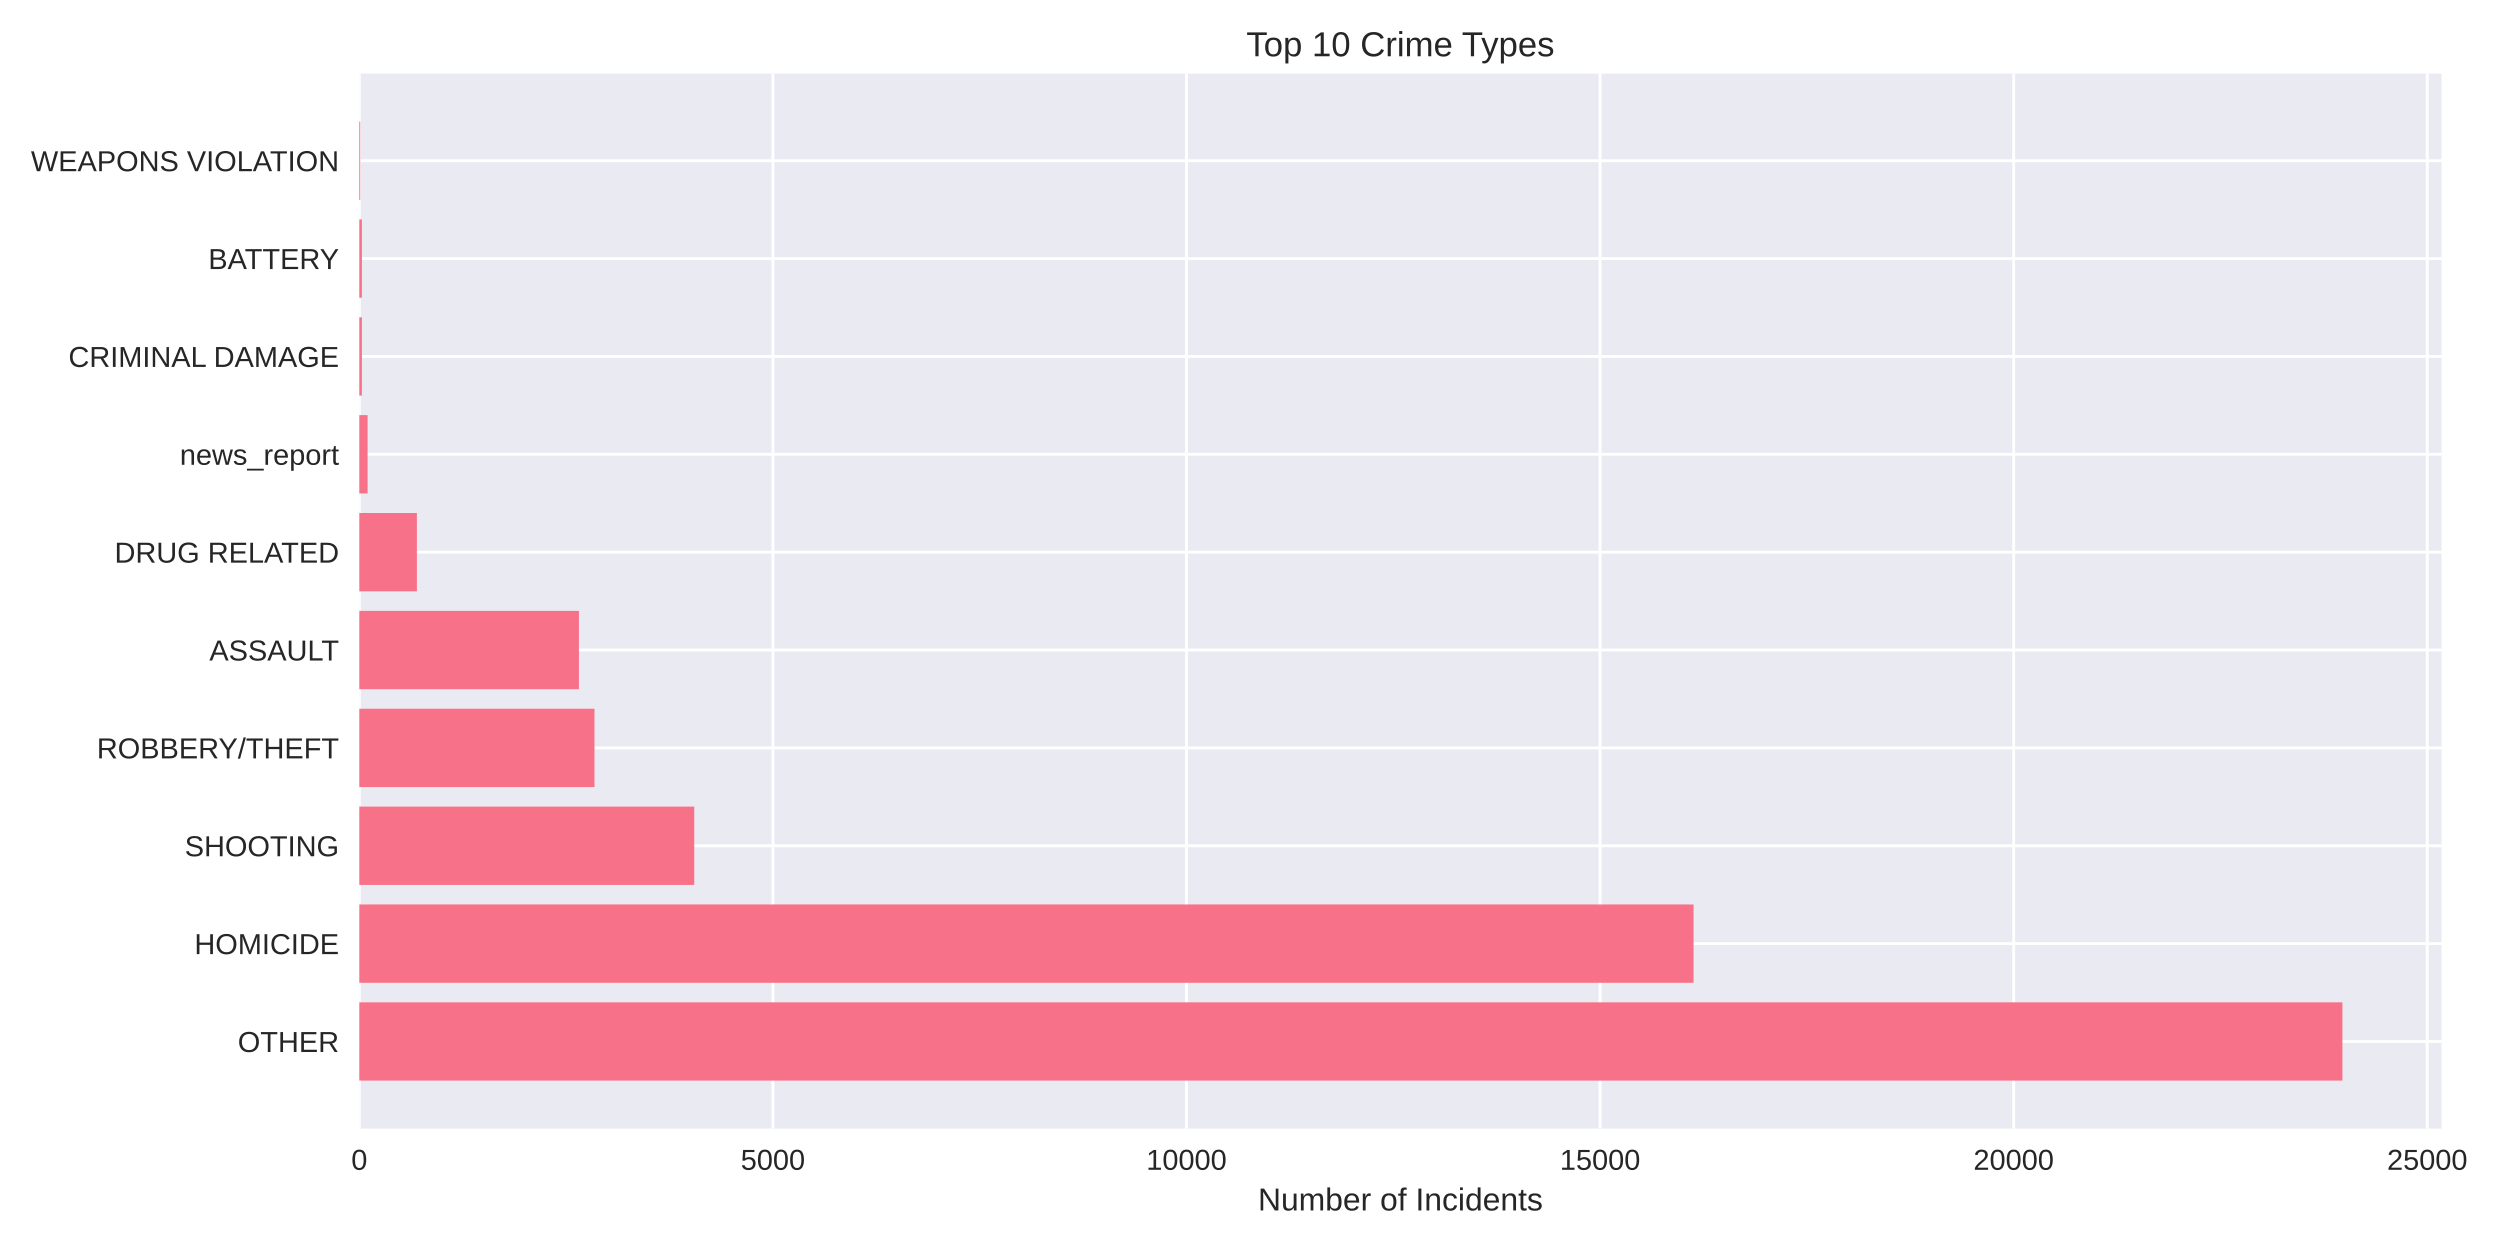
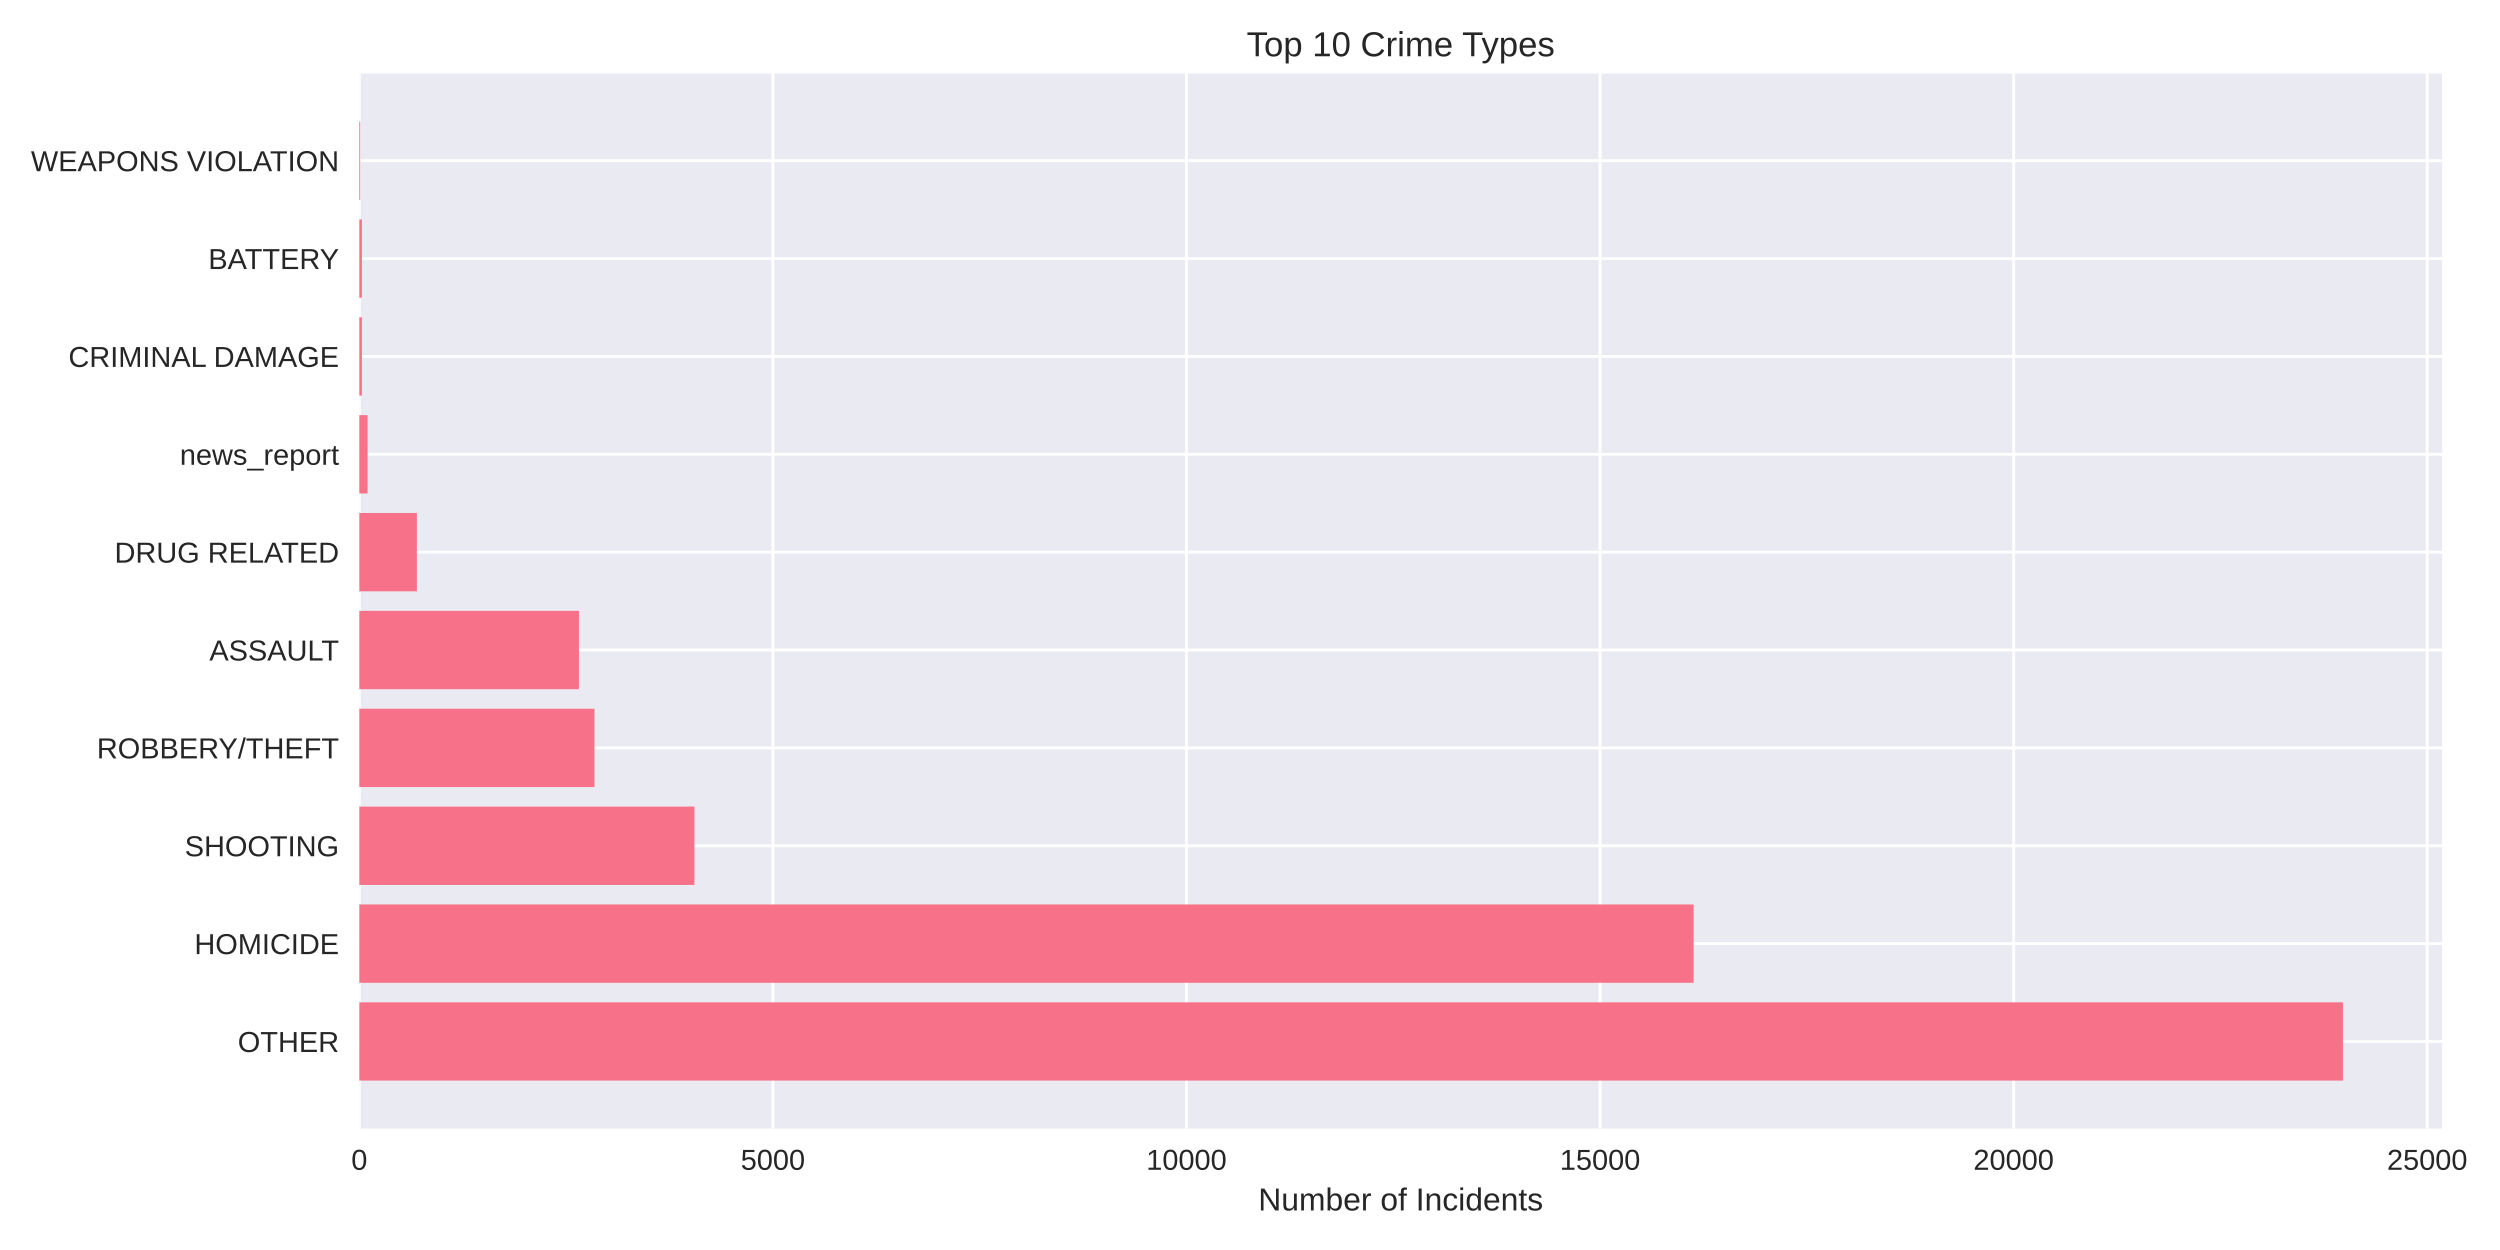
<svg xmlns="http://www.w3.org/2000/svg" width="864pt" height="432pt" viewBox="0 0 864 432" version="1.1">
  <defs>
    <style type="text/css">*{stroke-linejoin: round; stroke-linecap: butt}</style>
  </defs>
  <g id="figure_1">
    <g id="patch_1">
      <path d="M 0 432  L 864 432  L 864 0  L 0 0  z " style="fill: #ffffff" />
    </g>
    <g id="axes_1">
      <g id="patch_2">
-         <path d="M 124.18 390.04  L 843.799 390.04  L 843.799 25.44  L 124.18 25.44  z " style="fill: #eaeaf2" />
+         <path d="M 124.18 390.04  L 843.993 390.04  L 843.993 25.44  L 124.18 25.44  z " style="fill: #eaeaf2" />
      </g>
      <g id="matplotlib.axis_1">
        <g id="xtick_1">
          <g id="line2d_1">
-             <path d="M 124.18 390.04  L 124.18 25.44  " clip-path="url(#pf91c3f8871)" style="fill: none; stroke: #ffffff; stroke-linecap: round" />
+             <path d="M 124.18 390.04  L 124.18 25.44  " clip-path="url(#p9c2b3516f0)" style="fill: none; stroke: #ffffff; stroke-linecap: round" />
          </g>
          <g id="line2d_2" />
          <g id="text_1">
            <text style="fill: #262626; font: 10px 'Arial', 'Liberation Sans', 'DejaVu Sans', 'Bitstream Vera Sans', sans-serif; text-anchor: middle" x="124.18" y="404.287" transform="rotate(-0 124.18 404.2869)">0</text>
          </g>
        </g>
        <g id="xtick_2">
          <g id="line2d_3">
-             <path d="M 267.116 390.04  L 267.116 25.44  " clip-path="url(#pf91c3f8871)" style="fill: none; stroke: #ffffff; stroke-linecap: round" />
+             <path d="M 267.113 390.04  L 267.113 25.44  " clip-path="url(#p9c2b3516f0)" style="fill: none; stroke: #ffffff; stroke-linecap: round" />
          </g>
          <g id="line2d_4" />
          <g id="text_2">
-             <text style="fill: #262626; font: 10px 'Arial', 'Liberation Sans', 'DejaVu Sans', 'Bitstream Vera Sans', sans-serif; text-anchor: middle" x="267.116" y="404.287" transform="rotate(-0 267.1164 404.2869)">5000</text>
+             <text style="fill: #262626; font: 10px 'Arial', 'Liberation Sans', 'DejaVu Sans', 'Bitstream Vera Sans', sans-serif; text-anchor: middle" x="267.113" y="404.287" transform="rotate(-0 267.1132 404.2869)">5000</text>
          </g>
        </g>
        <g id="xtick_3">
          <g id="line2d_5">
-             <path d="M 410.053 390.04  L 410.053 25.44  " clip-path="url(#pf91c3f8871)" style="fill: none; stroke: #ffffff; stroke-linecap: round" />
+             <path d="M 410.046 390.04  L 410.046 25.44  " clip-path="url(#p9c2b3516f0)" style="fill: none; stroke: #ffffff; stroke-linecap: round" />
          </g>
          <g id="line2d_6" />
          <g id="text_3">
-             <text style="fill: #262626; font: 10px 'Arial', 'Liberation Sans', 'DejaVu Sans', 'Bitstream Vera Sans', sans-serif; text-anchor: middle" x="410.053" y="404.287" transform="rotate(-0 410.0527 404.2869)">10000</text>
+             <text style="fill: #262626; font: 10px 'Arial', 'Liberation Sans', 'DejaVu Sans', 'Bitstream Vera Sans', sans-serif; text-anchor: middle" x="410.046" y="404.287" transform="rotate(-0 410.0464 404.2869)">10000</text>
          </g>
        </g>
        <g id="xtick_4">
          <g id="line2d_7">
-             <path d="M 552.989 390.04  L 552.989 25.44  " clip-path="url(#pf91c3f8871)" style="fill: none; stroke: #ffffff; stroke-linecap: round" />
+             <path d="M 552.98 390.04  L 552.98 25.44  " clip-path="url(#p9c2b3516f0)" style="fill: none; stroke: #ffffff; stroke-linecap: round" />
          </g>
          <g id="line2d_8" />
          <g id="text_4">
-             <text style="fill: #262626; font: 10px 'Arial', 'Liberation Sans', 'DejaVu Sans', 'Bitstream Vera Sans', sans-serif; text-anchor: middle" x="552.989" y="404.287" transform="rotate(-0 552.9891 404.2869)">15000</text>
+             <text style="fill: #262626; font: 10px 'Arial', 'Liberation Sans', 'DejaVu Sans', 'Bitstream Vera Sans', sans-serif; text-anchor: middle" x="552.98" y="404.287" transform="rotate(-0 552.9796 404.2869)">15000</text>
          </g>
        </g>
        <g id="xtick_5">
          <g id="line2d_9">
-             <path d="M 695.925 390.04  L 695.925 25.44  " clip-path="url(#pf91c3f8871)" style="fill: none; stroke: #ffffff; stroke-linecap: round" />
+             <path d="M 695.913 390.04  L 695.913 25.44  " clip-path="url(#p9c2b3516f0)" style="fill: none; stroke: #ffffff; stroke-linecap: round" />
          </g>
          <g id="line2d_10" />
          <g id="text_5">
-             <text style="fill: #262626; font: 10px 'Arial', 'Liberation Sans', 'DejaVu Sans', 'Bitstream Vera Sans', sans-serif; text-anchor: middle" x="695.925" y="404.287" transform="rotate(-0 695.9255 404.2869)">20000</text>
+             <text style="fill: #262626; font: 10px 'Arial', 'Liberation Sans', 'DejaVu Sans', 'Bitstream Vera Sans', sans-serif; text-anchor: middle" x="695.913" y="404.287" transform="rotate(-0 695.9128 404.2869)">20000</text>
          </g>
        </g>
        <g id="xtick_6">
          <g id="line2d_11">
-             <path d="M 838.862 390.04  L 838.862 25.44  " clip-path="url(#pf91c3f8871)" style="fill: none; stroke: #ffffff; stroke-linecap: round" />
+             <path d="M 838.846 390.04  L 838.846 25.44  " clip-path="url(#p9c2b3516f0)" style="fill: none; stroke: #ffffff; stroke-linecap: round" />
          </g>
          <g id="line2d_12" />
          <g id="text_6">
-             <text style="fill: #262626; font: 10px 'Arial', 'Liberation Sans', 'DejaVu Sans', 'Bitstream Vera Sans', sans-serif; text-anchor: middle" x="838.862" y="404.287" transform="rotate(-0 838.8618 404.2869)">25000</text>
+             <text style="fill: #262626; font: 10px 'Arial', 'Liberation Sans', 'DejaVu Sans', 'Bitstream Vera Sans', sans-serif; text-anchor: middle" x="838.846" y="404.287" transform="rotate(-0 838.846 404.2869)">25000</text>
          </g>
        </g>
        <g id="text_7">
-           <text style="fill: #262626; font: 11px 'Arial', 'Liberation Sans', 'DejaVu Sans', 'Bitstream Vera Sans', sans-serif; text-anchor: middle" x="483.989" y="418.333" transform="rotate(-0 483.9894 418.3334)">Number of Incidents</text>
+           <text style="fill: #262626; font: 11px 'Arial', 'Liberation Sans', 'DejaVu Sans', 'Bitstream Vera Sans', sans-serif; text-anchor: middle" x="484.086" y="418.333" transform="rotate(-0 484.0865 418.3334)">Number of Incidents</text>
        </g>
      </g>
      <g id="matplotlib.axis_2">
        <g id="ytick_1">
          <g id="line2d_13">
-             <path d="M 124.18 359.939  L 843.799 359.939  " clip-path="url(#pf91c3f8871)" style="fill: none; stroke: #ffffff; stroke-linecap: round" />
+             <path d="M 124.18 359.939  L 843.993 359.939  " clip-path="url(#p9c2b3516f0)" style="fill: none; stroke: #ffffff; stroke-linecap: round" />
          </g>
          <g id="line2d_14" />
          <g id="text_8">
            <text style="fill: #262626; font: 10px 'Arial', 'Liberation Sans', 'DejaVu Sans', 'Bitstream Vera Sans', sans-serif; text-anchor: end" x="117.18" y="363.562" transform="rotate(-0 117.18 363.562)">OTHER</text>
          </g>
        </g>
        <g id="ytick_2">
          <g id="line2d_15">
-             <path d="M 124.18 326.117  L 843.799 326.117  " clip-path="url(#pf91c3f8871)" style="fill: none; stroke: #ffffff; stroke-linecap: round" />
+             <path d="M 124.18 326.117  L 843.993 326.117  " clip-path="url(#p9c2b3516f0)" style="fill: none; stroke: #ffffff; stroke-linecap: round" />
          </g>
          <g id="line2d_16" />
          <g id="text_9">
            <text style="fill: #262626; font: 10px 'Arial', 'Liberation Sans', 'DejaVu Sans', 'Bitstream Vera Sans', sans-serif; text-anchor: end" x="117.18" y="329.74" transform="rotate(-0 117.18 329.7401)">HOMICIDE</text>
          </g>
        </g>
        <g id="ytick_3">
          <g id="line2d_17">
-             <path d="M 124.18 292.295  L 843.799 292.295  " clip-path="url(#pf91c3f8871)" style="fill: none; stroke: #ffffff; stroke-linecap: round" />
+             <path d="M 124.18 292.295  L 843.993 292.295  " clip-path="url(#p9c2b3516f0)" style="fill: none; stroke: #ffffff; stroke-linecap: round" />
          </g>
          <g id="line2d_18" />
          <g id="text_10">
            <text style="fill: #262626; font: 10px 'Arial', 'Liberation Sans', 'DejaVu Sans', 'Bitstream Vera Sans', sans-serif; text-anchor: end" x="117.18" y="295.918" transform="rotate(-0 117.18 295.9182)">SHOOTING</text>
          </g>
        </g>
        <g id="ytick_4">
          <g id="line2d_19">
-             <path d="M 124.18 258.473  L 843.799 258.473  " clip-path="url(#pf91c3f8871)" style="fill: none; stroke: #ffffff; stroke-linecap: round" />
+             <path d="M 124.18 258.473  L 843.993 258.473  " clip-path="url(#p9c2b3516f0)" style="fill: none; stroke: #ffffff; stroke-linecap: round" />
          </g>
          <g id="line2d_20" />
          <g id="text_11">
            <text style="fill: #262626; font: 10px 'Arial', 'Liberation Sans', 'DejaVu Sans', 'Bitstream Vera Sans', sans-serif; text-anchor: end" x="117.18" y="262.096" transform="rotate(-0 117.18 262.0963)">ROBBERY/THEFT</text>
          </g>
        </g>
        <g id="ytick_5">
          <g id="line2d_21">
-             <path d="M 124.18 224.651  L 843.799 224.651  " clip-path="url(#pf91c3f8871)" style="fill: none; stroke: #ffffff; stroke-linecap: round" />
+             <path d="M 124.18 224.651  L 843.993 224.651  " clip-path="url(#p9c2b3516f0)" style="fill: none; stroke: #ffffff; stroke-linecap: round" />
          </g>
          <g id="line2d_22" />
          <g id="text_12">
            <text style="fill: #262626; font: 10px 'Arial', 'Liberation Sans', 'DejaVu Sans', 'Bitstream Vera Sans', sans-serif; text-anchor: end" x="117.18" y="228.274" transform="rotate(-0 117.18 228.2744)">ASSAULT</text>
          </g>
        </g>
        <g id="ytick_6">
          <g id="line2d_23">
-             <path d="M 124.18 190.829  L 843.799 190.829  " clip-path="url(#pf91c3f8871)" style="fill: none; stroke: #ffffff; stroke-linecap: round" />
+             <path d="M 124.18 190.829  L 843.993 190.829  " clip-path="url(#p9c2b3516f0)" style="fill: none; stroke: #ffffff; stroke-linecap: round" />
          </g>
          <g id="line2d_24" />
          <g id="text_13">
            <text style="fill: #262626; font: 10px 'Arial', 'Liberation Sans', 'DejaVu Sans', 'Bitstream Vera Sans', sans-serif; text-anchor: end" x="117.18" y="194.452" transform="rotate(-0 117.18 194.4525)">DRUG RELATED</text>
          </g>
        </g>
        <g id="ytick_7">
          <g id="line2d_25">
-             <path d="M 124.18 157.007  L 843.799 157.007  " clip-path="url(#pf91c3f8871)" style="fill: none; stroke: #ffffff; stroke-linecap: round" />
+             <path d="M 124.18 157.007  L 843.993 157.007  " clip-path="url(#p9c2b3516f0)" style="fill: none; stroke: #ffffff; stroke-linecap: round" />
          </g>
          <g id="line2d_26" />
          <g id="text_14">
            <text style="fill: #262626; font: 10px 'Arial', 'Liberation Sans', 'DejaVu Sans', 'Bitstream Vera Sans', sans-serif; text-anchor: end" x="117.18" y="160.631" transform="rotate(-0 117.18 160.6306)">news_report</text>
          </g>
        </g>
        <g id="ytick_8">
          <g id="line2d_27">
-             <path d="M 124.18 123.185  L 843.799 123.185  " clip-path="url(#pf91c3f8871)" style="fill: none; stroke: #ffffff; stroke-linecap: round" />
+             <path d="M 124.18 123.185  L 843.993 123.185  " clip-path="url(#p9c2b3516f0)" style="fill: none; stroke: #ffffff; stroke-linecap: round" />
          </g>
          <g id="line2d_28" />
          <g id="text_15">
            <text style="fill: #262626; font: 10px 'Arial', 'Liberation Sans', 'DejaVu Sans', 'Bitstream Vera Sans', sans-serif; text-anchor: end" x="117.18" y="126.809" transform="rotate(-0 117.18 126.8087)">CRIMINAL DAMAGE</text>
          </g>
        </g>
        <g id="ytick_9">
          <g id="line2d_29">
-             <path d="M 124.18 89.363  L 843.799 89.363  " clip-path="url(#pf91c3f8871)" style="fill: none; stroke: #ffffff; stroke-linecap: round" />
+             <path d="M 124.18 89.363  L 843.993 89.363  " clip-path="url(#p9c2b3516f0)" style="fill: none; stroke: #ffffff; stroke-linecap: round" />
          </g>
          <g id="line2d_30" />
          <g id="text_16">
            <text style="fill: #262626; font: 10px 'Arial', 'Liberation Sans', 'DejaVu Sans', 'Bitstream Vera Sans', sans-serif; text-anchor: end" x="117.18" y="92.987" transform="rotate(-0 117.18 92.98681)">BATTERY</text>
          </g>
        </g>
        <g id="ytick_10">
          <g id="line2d_31">
-             <path d="M 124.18 55.541  L 843.799 55.541  " clip-path="url(#pf91c3f8871)" style="fill: none; stroke: #ffffff; stroke-linecap: round" />
+             <path d="M 124.18 55.541  L 843.993 55.541  " clip-path="url(#p9c2b3516f0)" style="fill: none; stroke: #ffffff; stroke-linecap: round" />
          </g>
          <g id="line2d_32" />
          <g id="text_17">
            <text style="fill: #262626; font: 10px 'Arial', 'Liberation Sans', 'DejaVu Sans', 'Bitstream Vera Sans', sans-serif; text-anchor: end" x="117.18" y="59.165" transform="rotate(-0 117.18 59.16492)">WEAPONS VIOLATION</text>
          </g>
        </g>
      </g>
      <g id="patch_3">
-         <path d="M 124.18 373.467  L 809.531 373.467  L 809.531 346.41  L 124.18 346.41  z " clip-path="url(#pf91c3f8871)" style="fill: #f77189" />
+         <path d="M 124.18 373.467  L 809.716 373.467  L 809.716 346.41  L 124.18 346.41  z " clip-path="url(#p9c2b3516f0)" style="fill: #f77189" />
      </g>
      <g id="patch_4">
-         <path d="M 124.18 339.645  L 585.293 339.645  L 585.293 312.588  L 124.18 312.588  z " clip-path="url(#pf91c3f8871)" style="fill: #f77189" />
+         <path d="M 124.18 339.645  L 585.311 339.645  L 585.311 312.588  L 124.18 312.588  z " clip-path="url(#p9c2b3516f0)" style="fill: #f77189" />
      </g>
      <g id="patch_5">
-         <path d="M 124.18 305.823  L 239.93 305.823  L 239.93 278.766  L 124.18 278.766  z " clip-path="url(#pf91c3f8871)" style="fill: #f77189" />
+         <path d="M 124.18 305.823  L 239.984 305.823  L 239.984 278.766  L 124.18 278.766  z " clip-path="url(#p9c2b3516f0)" style="fill: #f77189" />
      </g>
      <g id="patch_6">
-         <path d="M 124.18 272.002  L 205.454 272.002  L 205.454 244.944  L 124.18 244.944  z " clip-path="url(#pf91c3f8871)" style="fill: #f77189" />
+         <path d="M 124.18 272.002  L 205.452 272.002  L 205.452 244.944  L 124.18 244.944  z " clip-path="url(#p9c2b3516f0)" style="fill: #f77189" />
      </g>
      <g id="patch_7">
-         <path d="M 124.18 238.18  L 200.079 238.18  L 200.079 211.122  L 124.18 211.122  z " clip-path="url(#pf91c3f8871)" style="fill: #f77189" />
+         <path d="M 124.18 238.18  L 200.078 238.18  L 200.078 211.122  L 124.18 211.122  z " clip-path="url(#p9c2b3516f0)" style="fill: #f77189" />
      </g>
      <g id="patch_8">
-         <path d="M 124.18 204.358  L 144.077 204.358  L 144.077 177.3  L 124.18 177.3  z " clip-path="url(#pf91c3f8871)" style="fill: #f77189" />
+         <path d="M 124.18 204.358  L 144.076 204.358  L 144.076 177.3  L 124.18 177.3  z " clip-path="url(#p9c2b3516f0)" style="fill: #f77189" />
      </g>
      <g id="patch_9">
-         <path d="M 124.18 170.536  L 127.039 170.536  L 127.039 143.478  L 124.18 143.478  z " clip-path="url(#pf91c3f8871)" style="fill: #f77189" />
+         <path d="M 124.18 170.536  L 127.039 170.536  L 127.039 143.478  L 124.18 143.478  z " clip-path="url(#p9c2b3516f0)" style="fill: #f77189" />
      </g>
      <g id="patch_10">
-         <path d="M 124.18 136.714  L 125.066 136.714  L 125.066 109.657  L 124.18 109.657  z " clip-path="url(#pf91c3f8871)" style="fill: #f77189" />
+         <path d="M 124.18 136.714  L 125.066 136.714  L 125.066 109.657  L 124.18 109.657  z " clip-path="url(#p9c2b3516f0)" style="fill: #f77189" />
      </g>
      <g id="patch_11">
-         <path d="M 124.18 102.892  L 125.066 102.892  L 125.066 75.835  L 124.18 75.835  z " clip-path="url(#pf91c3f8871)" style="fill: #f77189" />
+         <path d="M 124.18 102.892  L 125.066 102.892  L 125.066 75.835  L 124.18 75.835  z " clip-path="url(#p9c2b3516f0)" style="fill: #f77189" />
      </g>
      <g id="patch_12">
-         <path d="M 124.18 69.07  L 124.494 69.07  L 124.494 42.013  L 124.18 42.013  z " clip-path="url(#pf91c3f8871)" style="fill: #f77189" />
+         <path d="M 124.18 69.07  L 124.494 69.07  L 124.494 42.013  L 124.18 42.013  z " clip-path="url(#p9c2b3516f0)" style="fill: #f77189" />
      </g>
      <g id="patch_13">
        <path d="M 124.18 390.04  L 124.18 25.44  " style="fill: none" />
      </g>
      <g id="patch_14">
-         <path d="M 843.799 390.04  L 843.799 25.44  " style="fill: none" />
+         <path d="M 843.993 390.04  L 843.993 25.44  " style="fill: none" />
      </g>
      <g id="patch_15">
-         <path d="M 124.18 390.04  L 843.799 390.04  " style="fill: none" />
+         <path d="M 124.18 390.04  L 843.993 390.04  " style="fill: none" />
      </g>
      <g id="patch_16">
-         <path d="M 124.18 25.44  L 843.799 25.44  " style="fill: none" />
+         <path d="M 124.18 25.44  L 843.993 25.44  " style="fill: none" />
      </g>
      <g id="text_18">
-         <text style="fill: #262626; font: 12px 'Arial', 'Liberation Sans', 'DejaVu Sans', 'Bitstream Vera Sans', sans-serif; text-anchor: middle" x="483.989" y="19.44" transform="rotate(-0 483.9894 19.44)">Top 10 Crime Types</text>
+         <text style="fill: #262626; font: 12px 'Arial', 'Liberation Sans', 'DejaVu Sans', 'Bitstream Vera Sans', sans-serif; text-anchor: middle" x="484.086" y="19.44" transform="rotate(-0 484.0865 19.44)">Top 10 Crime Types</text>
      </g>
    </g>
  </g>
  <defs>
-     <clipPath id="pf91c3f8871">
-       <rect x="124.18" y="25.44" width="719.619" height="364.6" />
+     <clipPath id="p9c2b3516f0">
+       <rect x="124.18" y="25.44" width="719.813" height="364.6" />
    </clipPath>
  </defs>
</svg>
